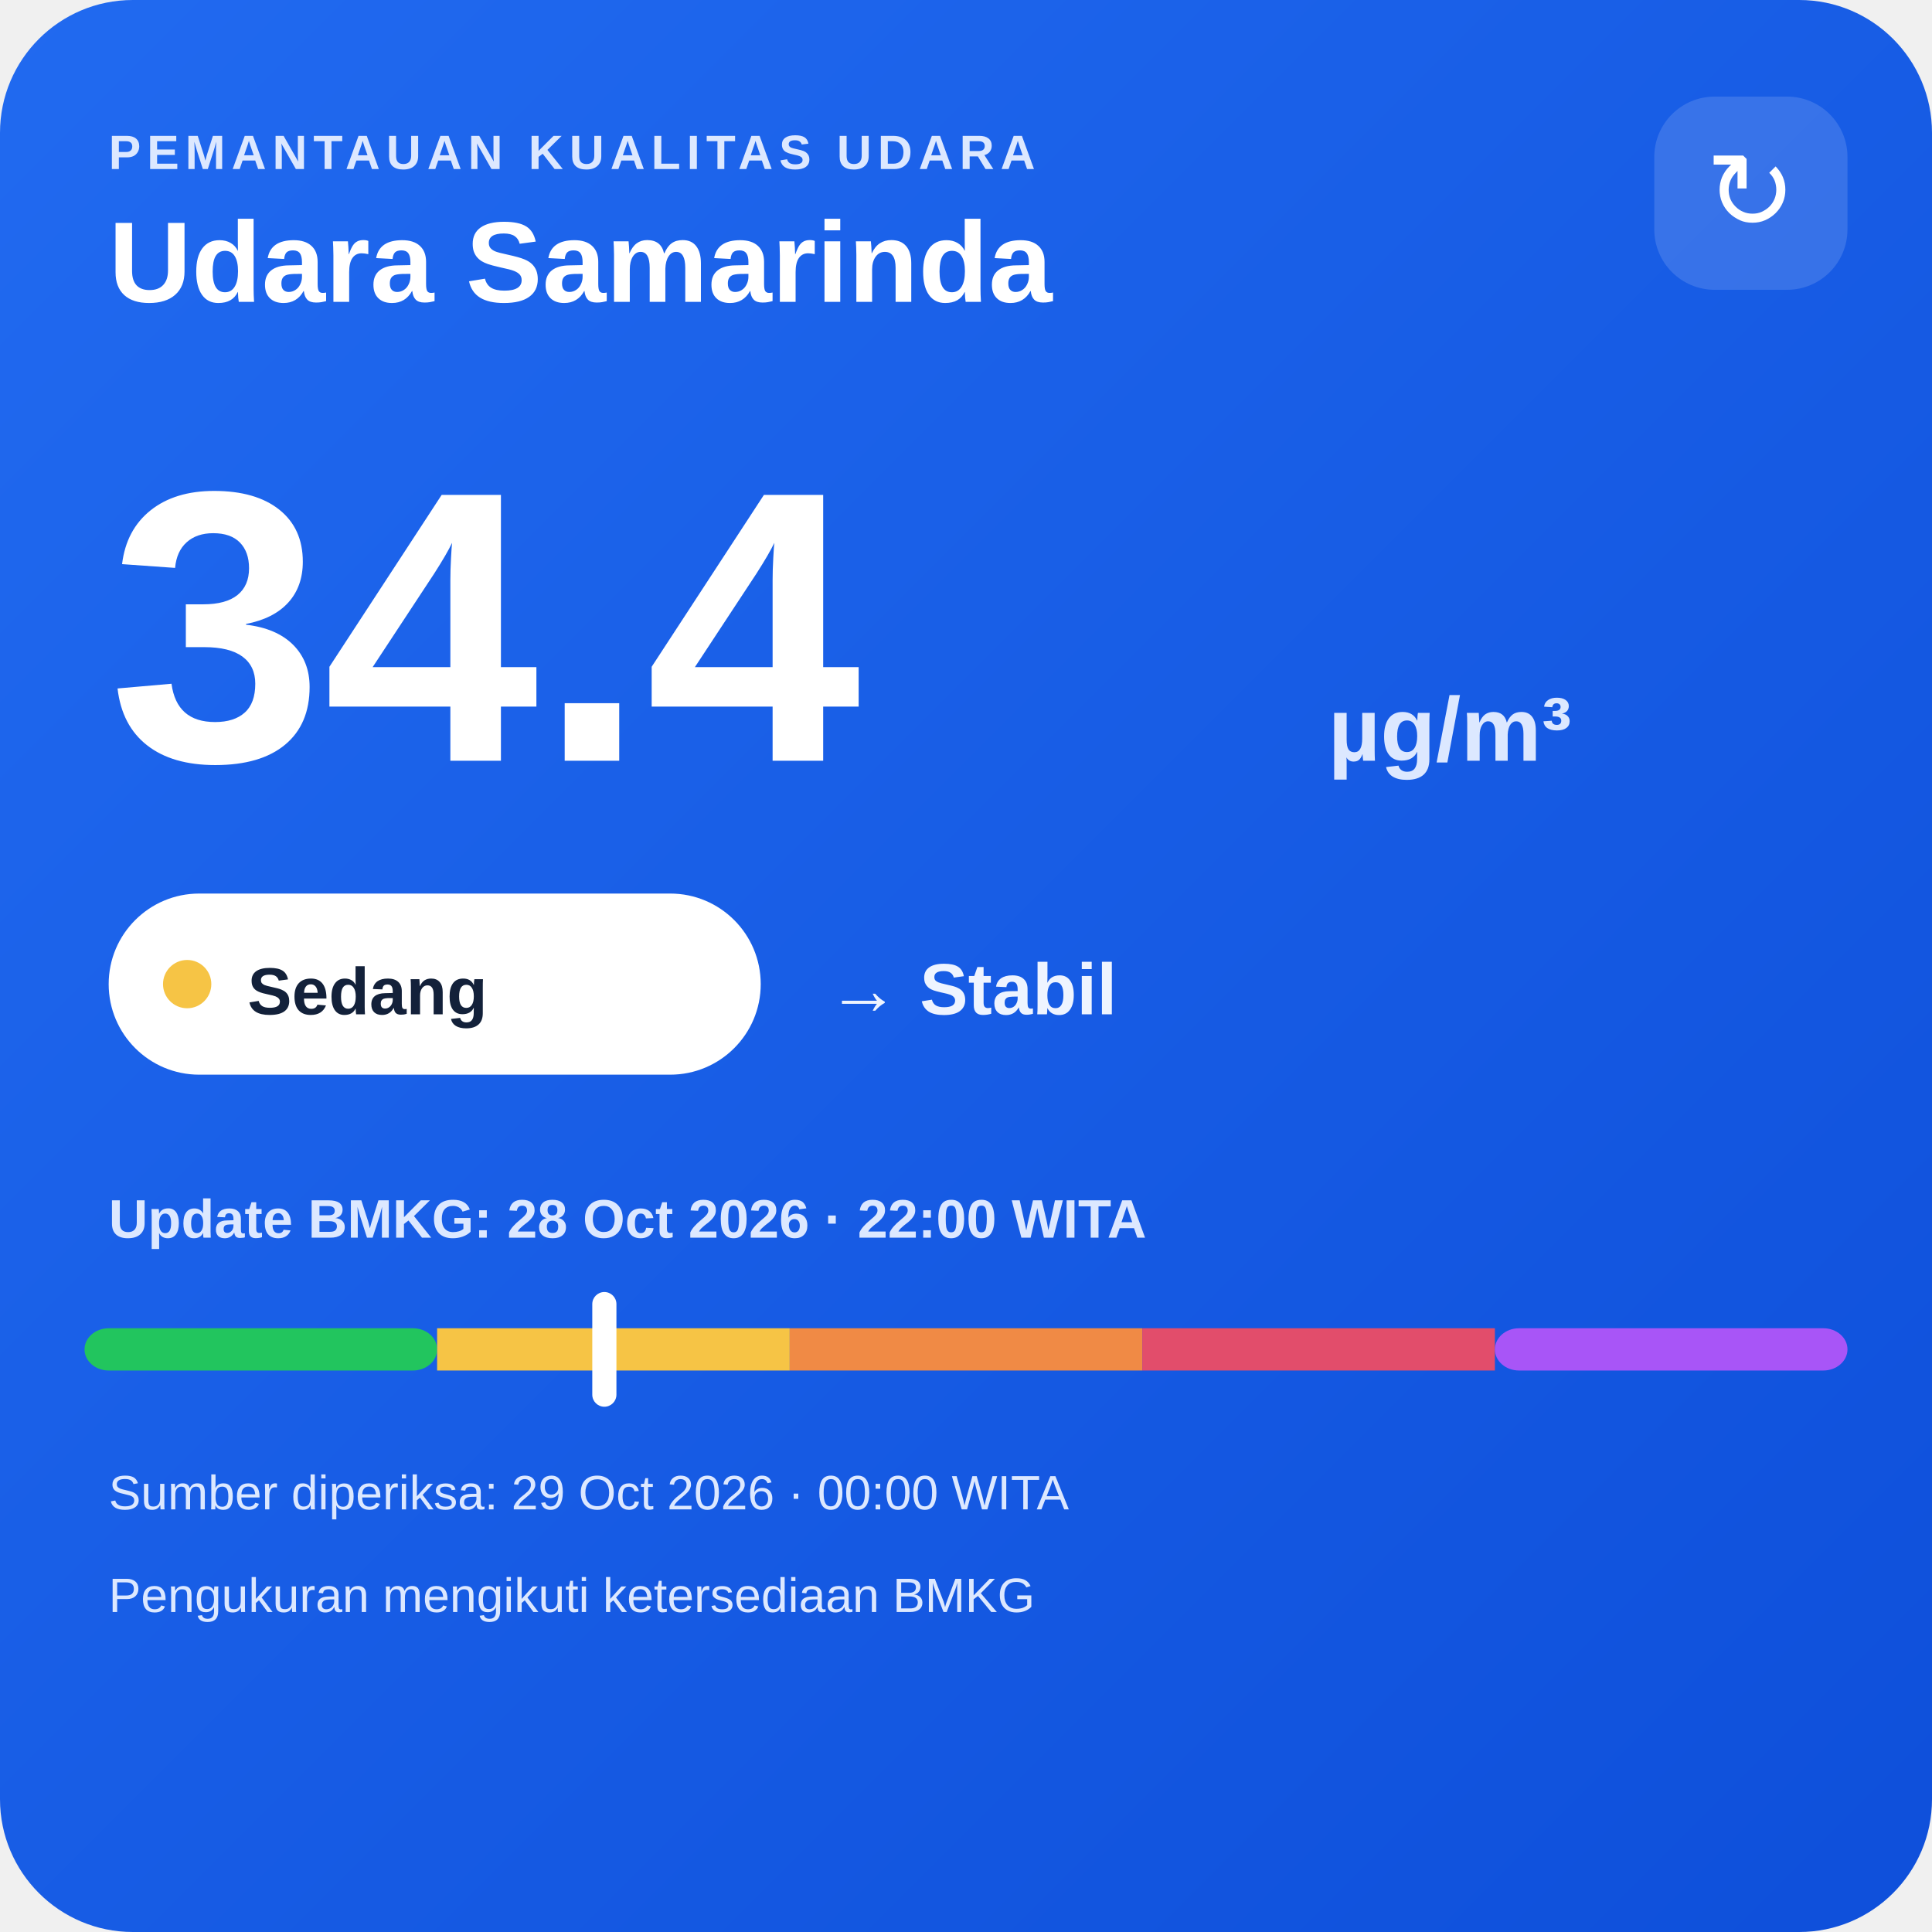
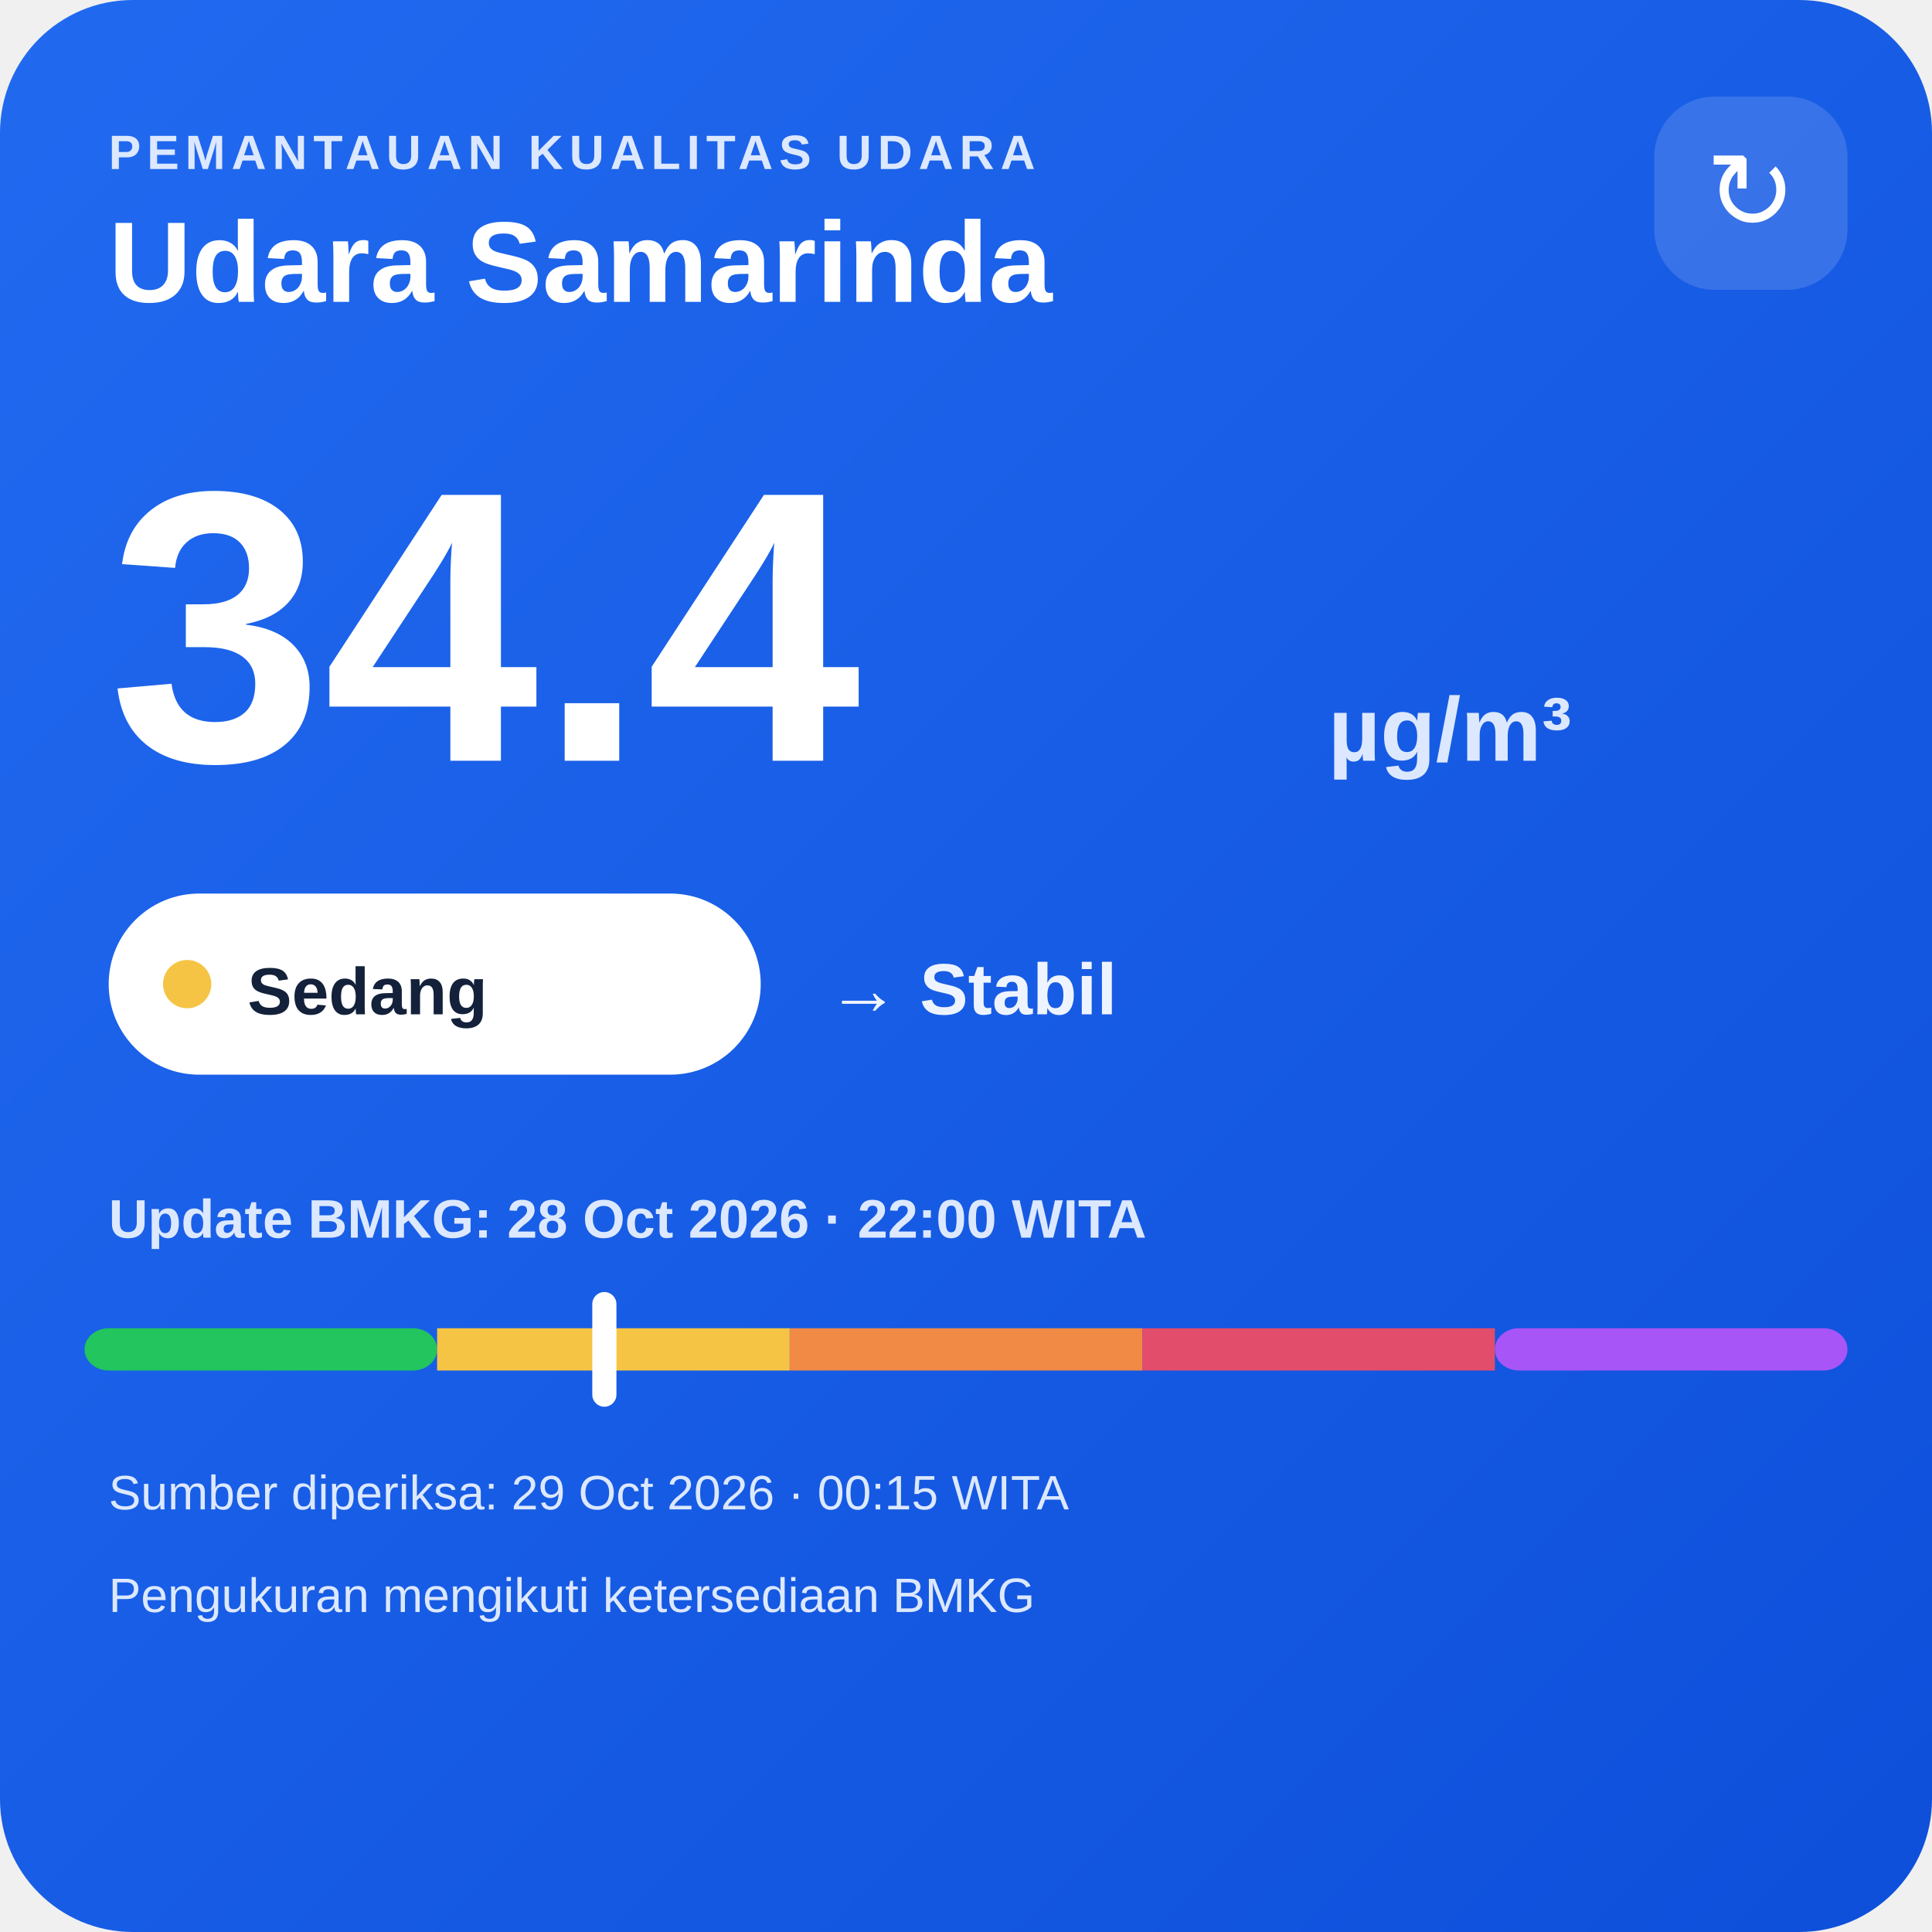
<svg xmlns="http://www.w3.org/2000/svg" width="320" height="320" viewBox="0 0 320 320">
  <defs>
    <linearGradient id="bg" x1="0" y1="0" x2="1" y2="1">
      <stop offset="0" stop-color="#216af0" />
      <stop offset="1" stop-color="#0e4fda" />
    </linearGradient>
  </defs>
  <rect width="320" height="320" rx="22" fill="url(#bg)" />
  <text x="18" y="28" fill="#dce8ff" font-family="Arial,sans-serif" font-size="8" font-weight="700" letter-spacing="1">PEMANTAUAN KUALITAS UDARA</text>
  <text x="18" y="50" fill="#ffffff" font-family="Arial,sans-serif" font-size="19" font-weight="700">Udara Samarinda</text>
  <rect x="274" y="16" width="32" height="32" rx="10" fill="#ffffff" fill-opacity=".14" />
  <text x="290" y="38" text-anchor="middle" fill="#ffffff" font-family="Arial,sans-serif" font-size="18">↻</text>
  <text x="18" y="126" fill="#ffffff" font-family="Arial,sans-serif" font-size="64" font-weight="800">34.4</text>
  <text x="220" y="126" fill="#dce8ff" font-family="Arial,sans-serif" font-size="15" font-weight="700">µg/m³</text>
  <rect x="18" y="148" width="108" height="30" rx="15" fill="#ffffff" />
  <circle cx="31" cy="163" r="4" fill="#f6c445" />
  <text x="41" y="168" fill="#13213a" font-family="Arial,sans-serif" font-size="11" font-weight="700">Sedang</text>
  <text x="137" y="168" fill="#eef4ff" font-family="Arial,sans-serif" font-size="12" font-weight="700">→ Stabil</text>
  <text x="18" y="205" fill="#dce8ff" font-family="Arial,sans-serif" font-size="9" font-weight="700">Update BMKG: 28 Oct 2026 · 22:00 WITA</text>
  <rect x="14" y="220" width="58.4" height="7" rx="4" fill="#22c55e" />
  <rect x="72.4" y="220" width="58.4" height="7" fill="#f6c445" />
  <rect x="130.8" y="220" width="58.4" height="7" fill="#f08a45" />
  <rect x="189.2" y="220" width="58.4" height="7" fill="#e24d6b" />
  <rect x="247.6" y="220" width="58.4" height="7" rx="4" fill="#a855f7" />
  <rect x="98.1" y="214" width="4" height="19" rx="2" fill="#ffffff" />
-   <text x="18" y="250" fill="#dce8ff" font-family="Arial,sans-serif" font-size="8">Sumber diperiksa: 29 Oct 2026 · 00:00 WITA</text>
+   <text x="18" y="250" fill="#dce8ff" font-family="Arial,sans-serif" font-size="8">Sumber diperiksa: 29 Oct 2026 · 00:15 WITA</text>
  <text x="18" y="267" fill="#dce8ff" font-family="Arial,sans-serif" font-size="8">Pengukuran mengikuti ketersediaan BMKG</text>
</svg>
